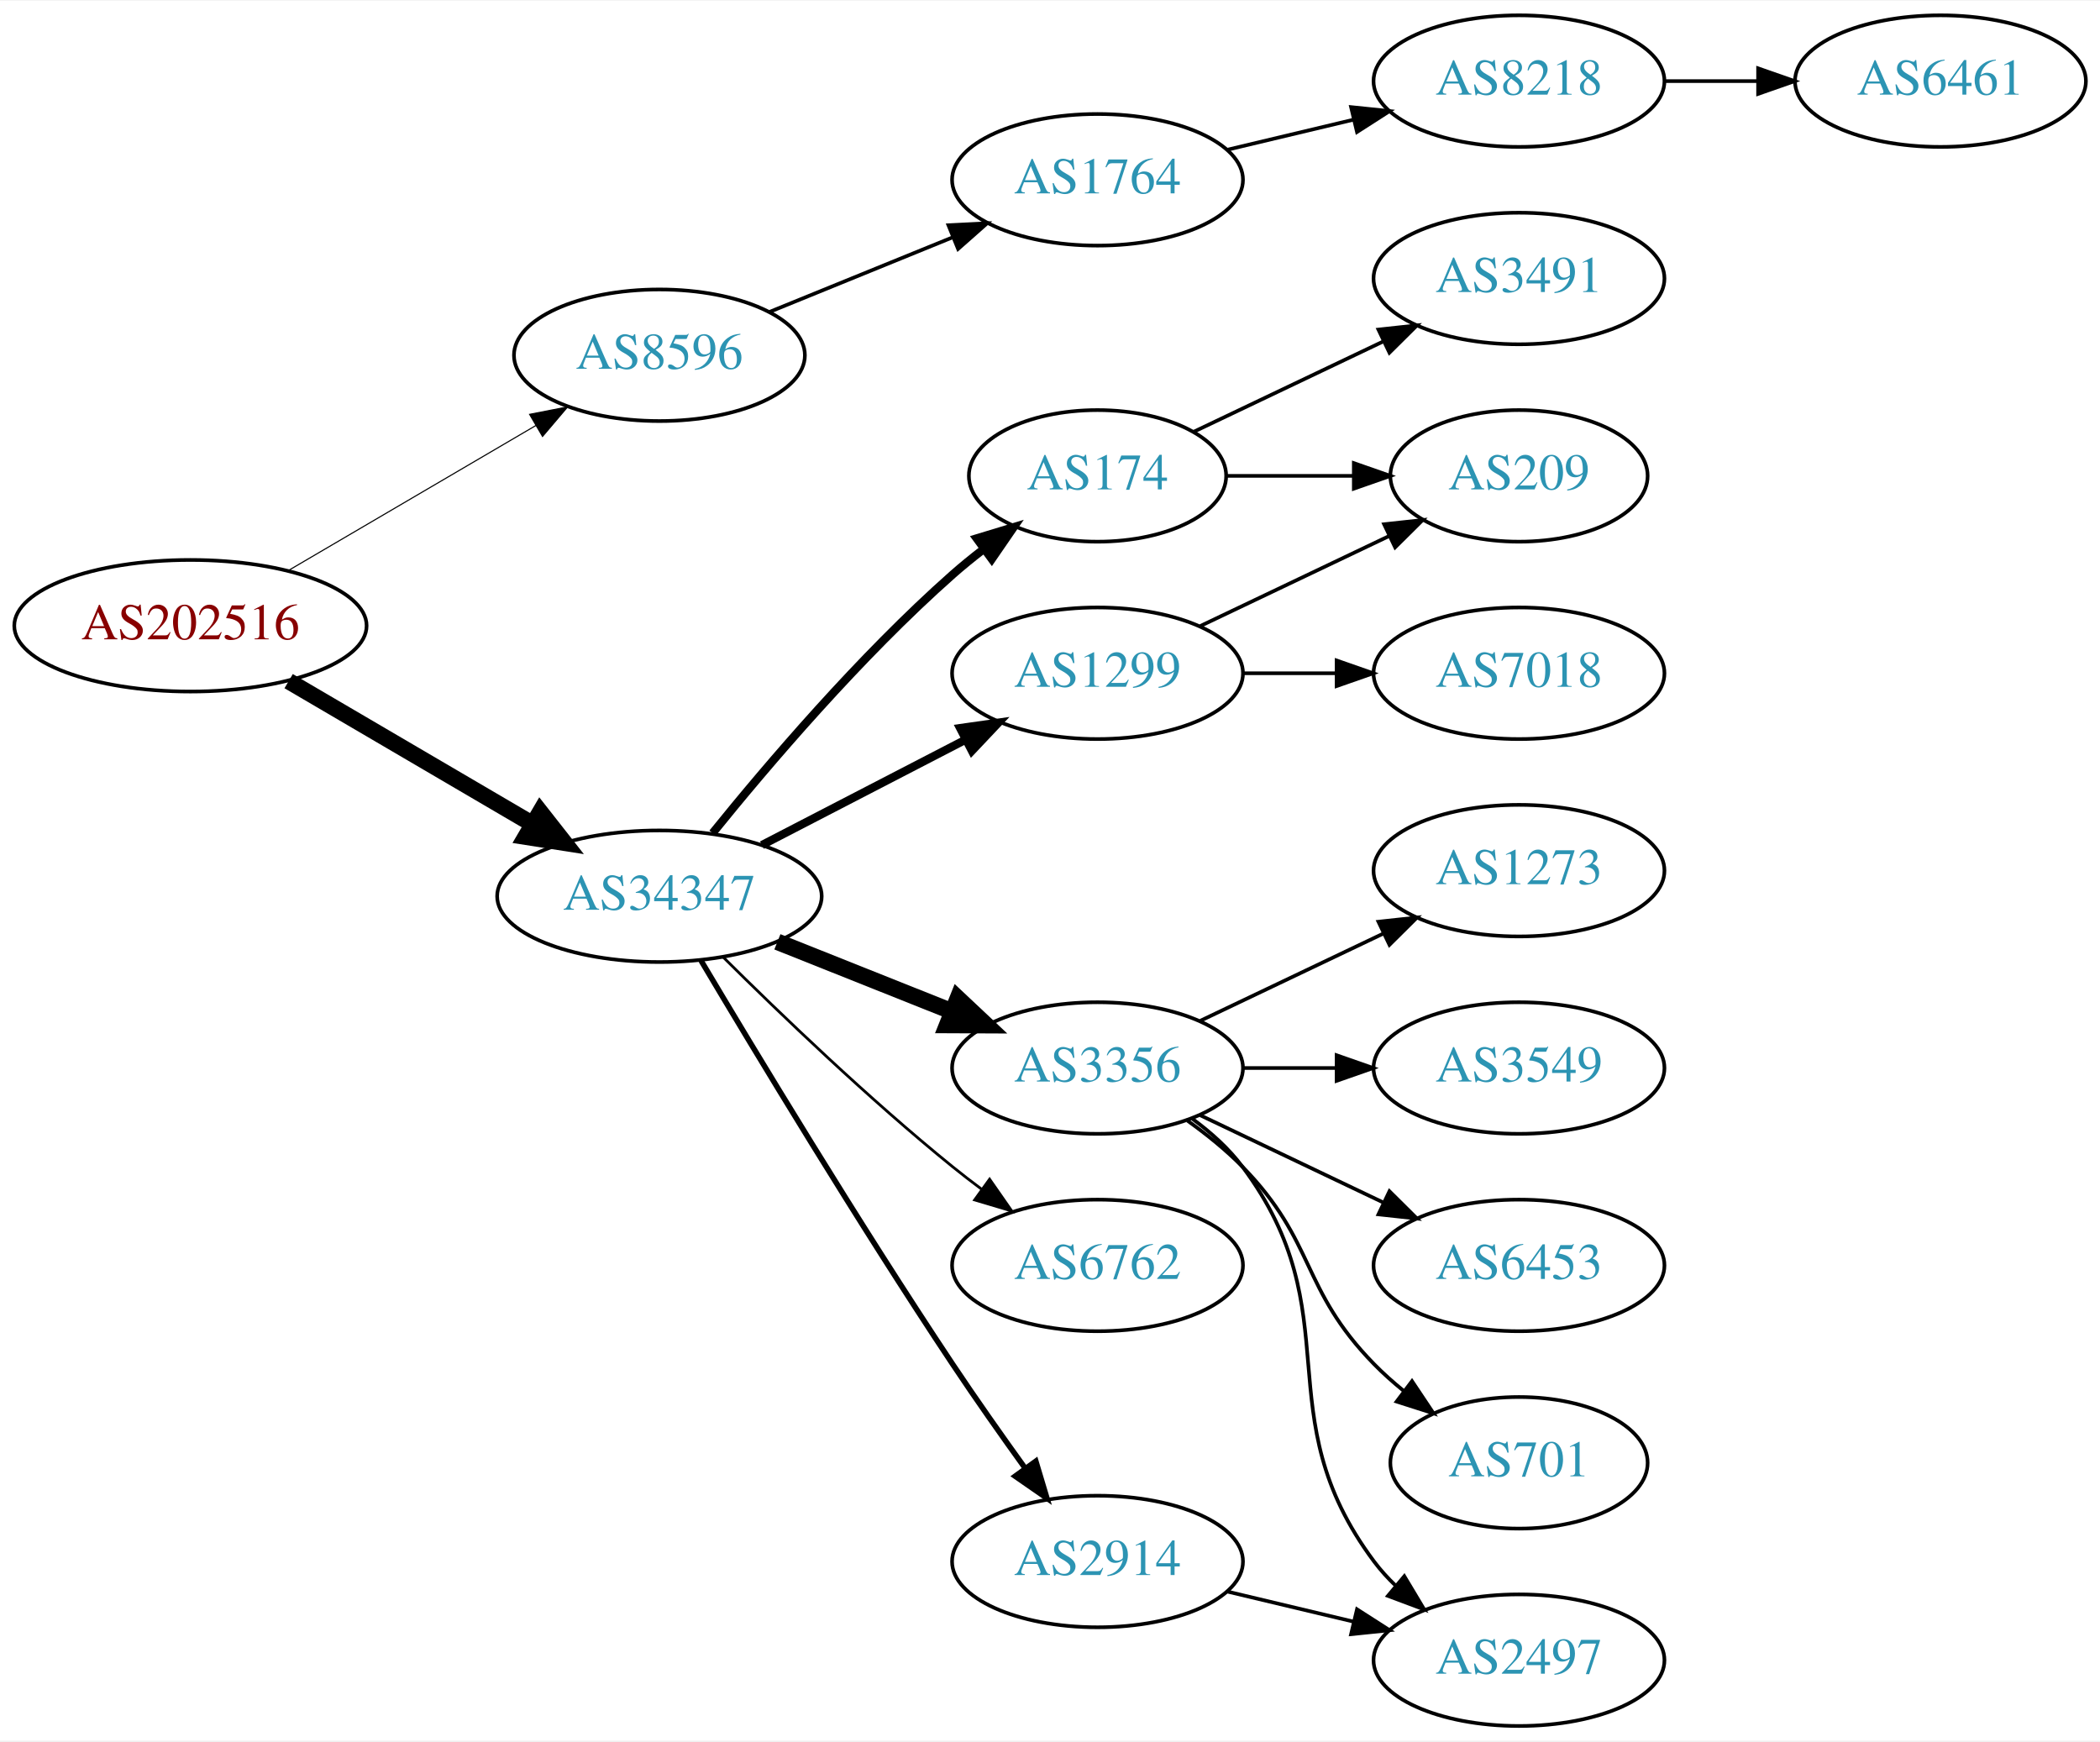
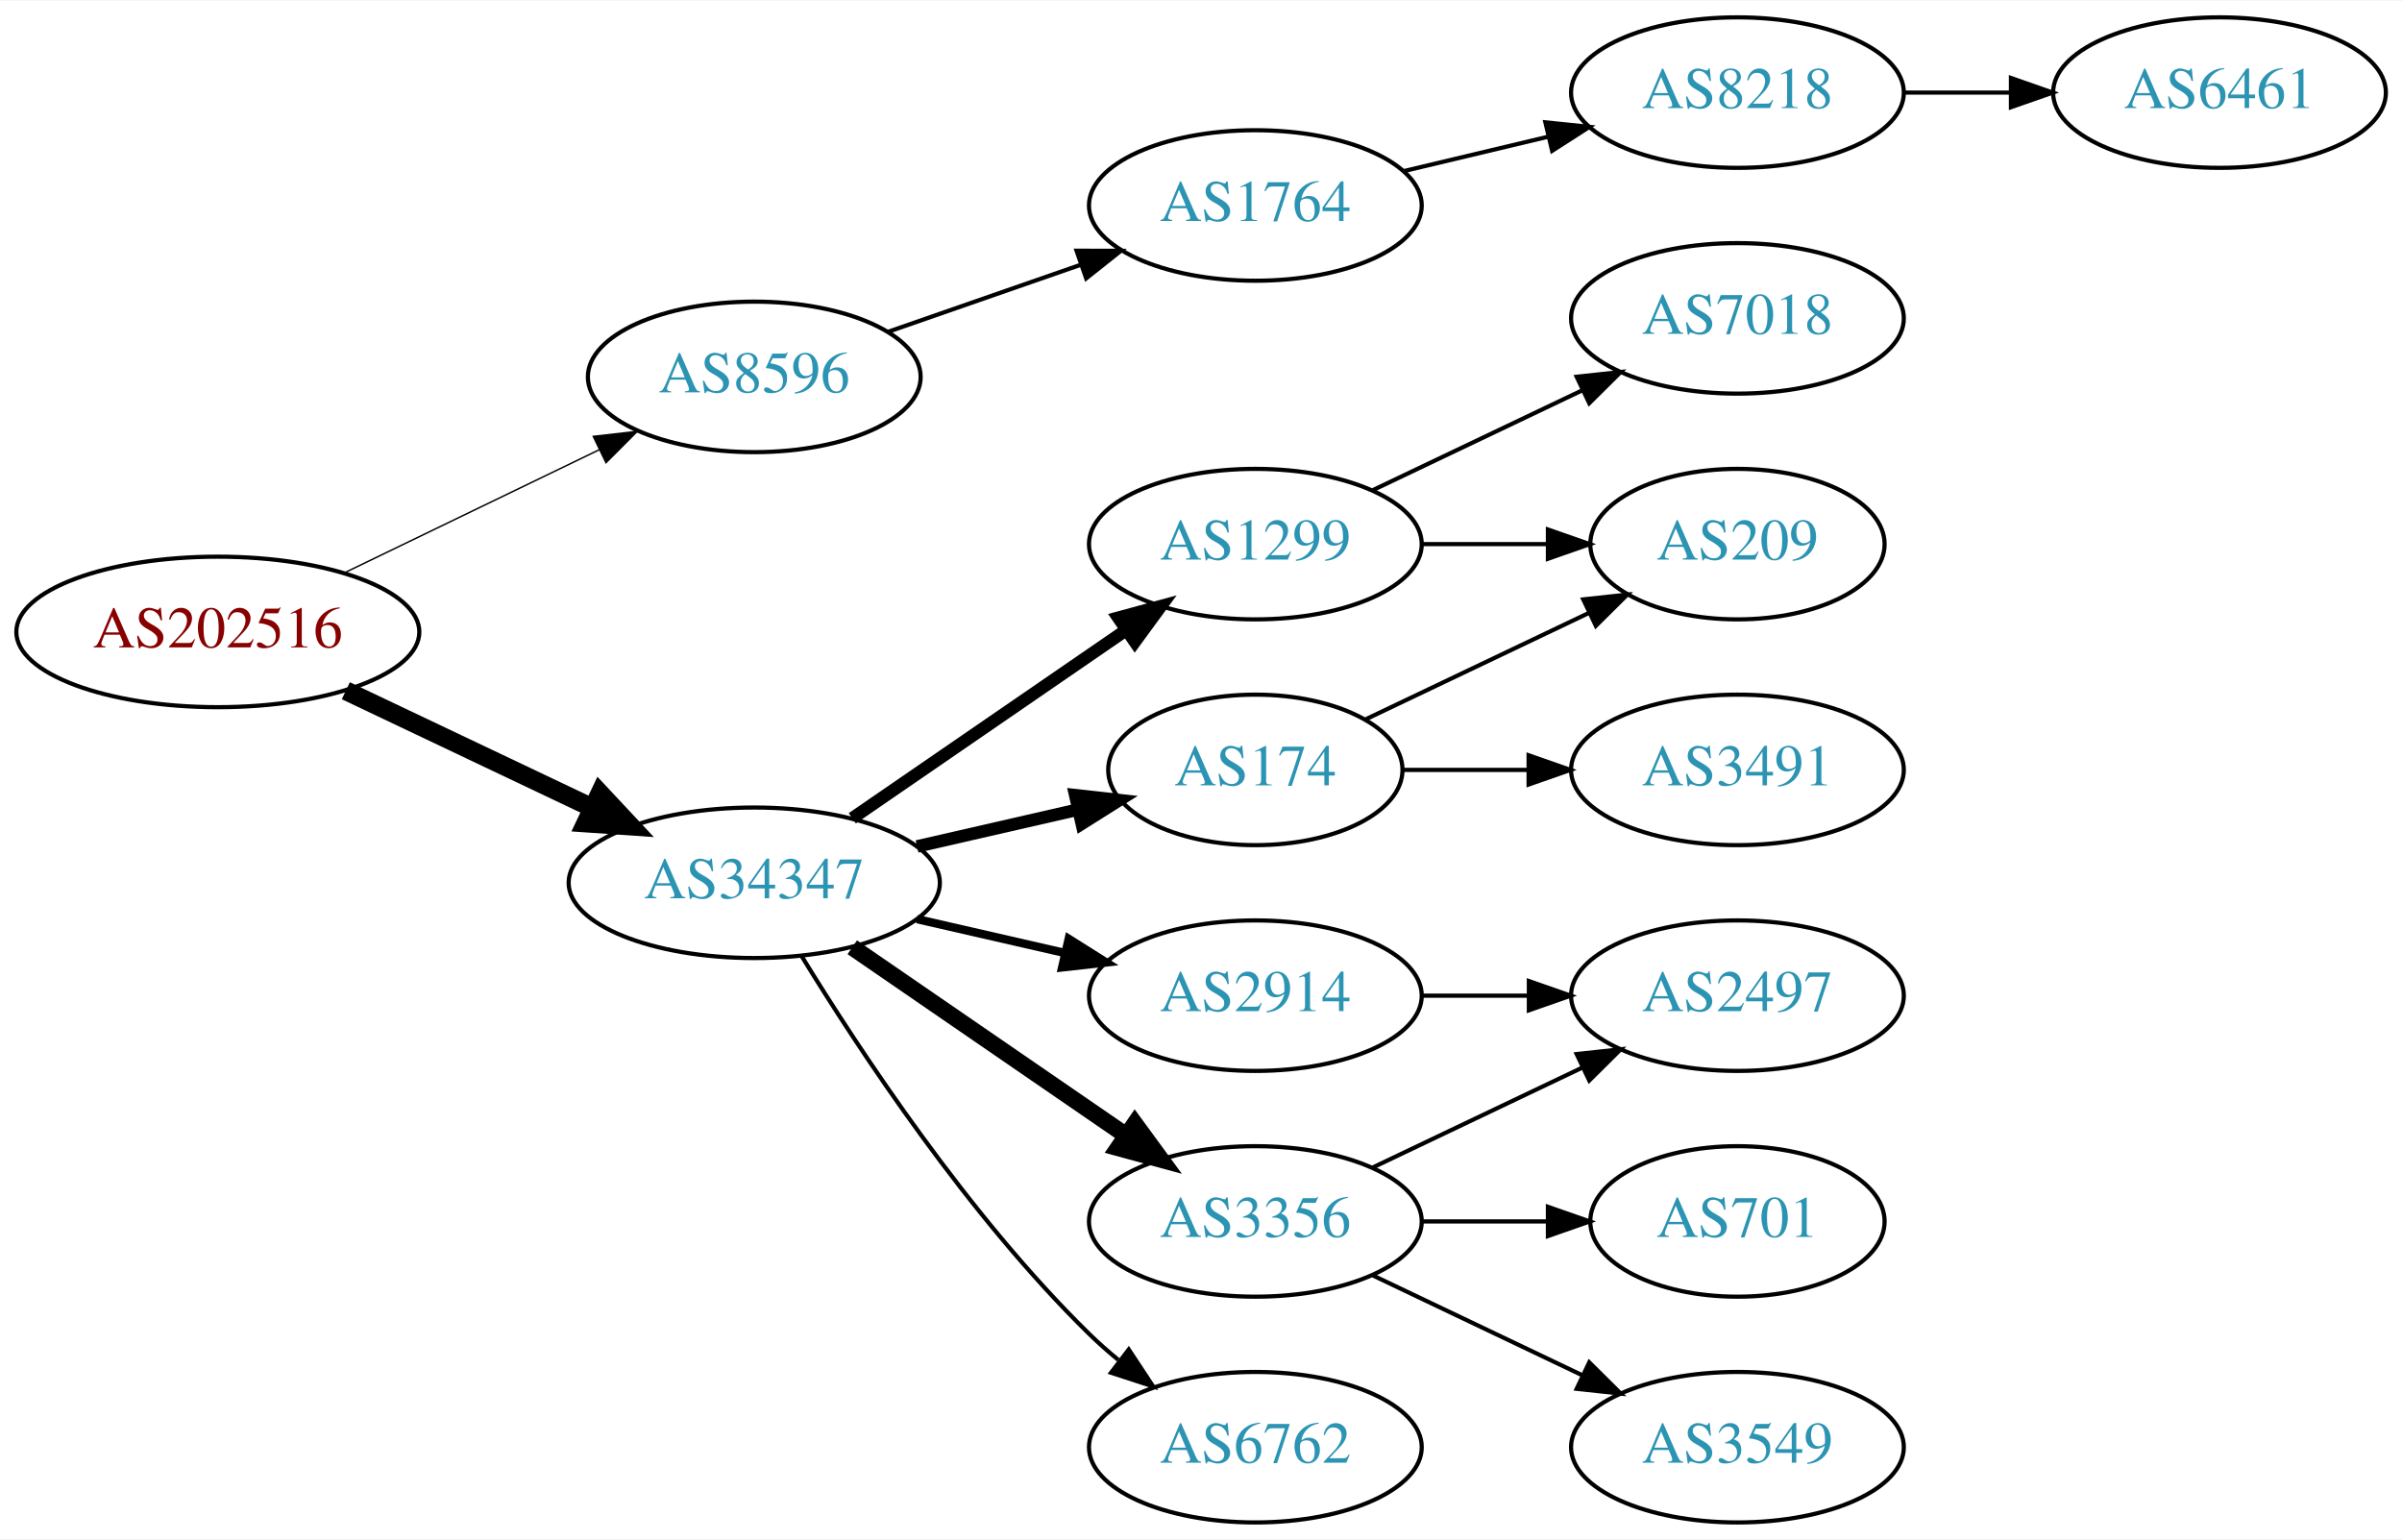
- <svg xmlns="http://www.w3.org/2000/svg" xmlns:xlink="http://www.w3.org/1999/xlink" width="574pt" height="476pt" viewBox="0.00 0.00 574.46 476.00">
-   <g id="graph0" class="graph" transform="scale(1 1) rotate(0) translate(4 472)">
-     <polygon fill="white" stroke="none" points="-4,4 -4,-472 570.463,-472 570.463,4 -4,4" />
+ <svg xmlns="http://www.w3.org/2000/svg" xmlns:xlink="http://www.w3.org/1999/xlink" width="574pt" height="368pt" viewBox="0.00 0.00 574.46 368.00">
+   <g id="graph0" class="graph" transform="scale(1 1) rotate(0) translate(4 364)">
+     <polygon fill="white" stroke="none" points="-4,4 -4,-364 570.463,-364 570.463,4 -4,4" />
    <g id="node1" class="node">
      <g id="a_node1">
        <a xlink:href="/asn/202516" xlink:title="AS202516 ~ web-crossing GmbH [AT]">
-           <ellipse fill="#ffffff" stroke="black" cx="48.096" cy="-301" rx="48.192" ry="18" />
-           <text text-anchor="middle" x="48.096" y="-297.3" font-family="Times,serif" font-size="14.00" fill="#880000">AS202516</text>
+           <ellipse fill="#ffffff" stroke="black" cx="48.096" cy="-213" rx="48.192" ry="18" />
+           <text text-anchor="middle" x="48.096" y="-209.3" font-family="Times,serif" font-size="14.00" fill="#880000">AS202516</text>
        </a>
      </g>
    </g>
    <g id="node2" class="node">
      <g id="a_node2">
        <a xlink:href="/asn/8596" xlink:title="AS8596 ~ hotze.com GmbH [AT]">
-           <ellipse fill="#ffffff" stroke="black" cx="176.388" cy="-375" rx="39.794" ry="18" />
-           <text text-anchor="middle" x="176.388" y="-371.3" font-family="Times,serif" font-size="14.00" fill="#2c94b3">AS8596</text>
+           <ellipse fill="#ffffff" stroke="black" cx="176.388" cy="-274" rx="39.794" ry="18" />
+           <text text-anchor="middle" x="176.388" y="-270.3" font-family="Times,serif" font-size="14.00" fill="#2c94b3">AS8596</text>
        </a>
      </g>
    </g>
    <g id="edge1" class="edge">
-       <path fill="none" stroke="black" stroke-width="0.3" d="M74.957,-316.154C94.532,-327.623 121.554,-343.457 142.638,-355.811" />
-       <polygon fill="black" stroke="black" stroke-width="0.3" points="140.874,-358.834 151.272,-360.869 144.413,-352.794 140.874,-358.834" />
+       <path fill="none" stroke="black" stroke-width="0.346" d="M78.387,-227.148C96.547,-235.919 120.01,-247.252 139.312,-256.575" />
+       <polygon fill="black" stroke="black" stroke-width="0.346" points="137.884,-259.772 148.411,-260.97 140.929,-253.469 137.884,-259.772" />
    </g>
    <g id="node3" class="node">
      <g id="a_node3">
        <a xlink:href="/asn/34347" xlink:title="AS34347 ~ HALLAG Kommunal GmbH [AT]">
-           <ellipse fill="#ffffff" stroke="black" cx="176.388" cy="-227" rx="44.393" ry="18" />
-           <text text-anchor="middle" x="176.388" y="-223.3" font-family="Times,serif" font-size="14.00" fill="#2c94b3">AS34347</text>
+           <ellipse fill="#ffffff" stroke="black" cx="176.388" cy="-153" rx="44.393" ry="18" />
+           <text text-anchor="middle" x="176.388" y="-149.3" font-family="Times,serif" font-size="14.00" fill="#2c94b3">AS34347</text>
        </a>
      </g>
    </g>
    <g id="edge2" class="edge">
-       <path fill="none" stroke="black" stroke-width="4.5" d="M74.957,-285.846C94.193,-274.575 120.621,-259.09 141.538,-246.834" />
-       <polygon fill="black" stroke="black" stroke-width="4.5" points="143.784,-250.082 150.421,-241.629 139.802,-243.287 143.784,-250.082" />
+       <path fill="none" stroke="black" stroke-width="4.5" d="M78.706,-198.933C96.294,-190.577 118.772,-179.898 137.627,-170.94" />
+       <polygon fill="black" stroke="black" stroke-width="4.5" points="139.49,-174.414 146.832,-166.566 136.11,-167.301 139.49,-174.414" />
    </g>
    <g id="node4" class="node">
      <g id="a_node4">
        <a xlink:href="/asn/1764" xlink:title="AS1764 ~ NEXTLAYER-AS [AT]">
-           <ellipse fill="#ffffff" stroke="black" cx="296.23" cy="-423" rx="39.794" ry="18" />
-           <text text-anchor="middle" x="296.23" y="-419.3" font-family="Times,serif" font-size="14.00" fill="#2c94b3">AS1764</text>
+           <ellipse fill="#ffffff" stroke="black" cx="296.23" cy="-315" rx="39.794" ry="18" />
+           <text text-anchor="middle" x="296.23" y="-311.3" font-family="Times,serif" font-size="14.00" fill="#2c94b3">AS1764</text>
        </a>
      </g>
    </g>
    <g id="edge3" class="edge">
-       <path fill="none" stroke="black" d="M206.517,-386.865C221.673,-393.038 240.397,-400.665 256.731,-407.318" />
-       <polygon fill="black" stroke="black" points="255.446,-410.574 266.027,-411.105 258.086,-404.091 255.446,-410.574" />
+       <path fill="none" stroke="black" d="M208.349,-284.772C222.446,-289.677 239.322,-295.548 254.436,-300.807" />
+       <polygon fill="black" stroke="black" points="253.471,-304.177 264.066,-304.157 255.771,-297.566 253.471,-304.177" />
    </g>
    <g id="node7" class="node">
      <g id="a_node7">
-         <a xlink:href="/asn/174" xlink:title="AS174 ~ Cogent Communications [US]">
-           <ellipse fill="#ffffff" stroke="black" cx="296.23" cy="-342" rx="35.194" ry="18" />
-           <text text-anchor="middle" x="296.23" y="-338.3" font-family="Times,serif" font-size="14.00" fill="#2c94b3">AS174</text>
+         <a xlink:href="/asn/1299" xlink:title="AS1299 ~ Telia Carrier [EU]">
+           <ellipse fill="#ffffff" stroke="black" cx="296.23" cy="-234" rx="39.794" ry="18" />
+           <text text-anchor="middle" x="296.23" y="-230.3" font-family="Times,serif" font-size="14.00" fill="#2c94b3">AS1299</text>
        </a>
      </g>
    </g>
    <g id="edge6" class="edge">
-       <path fill="none" stroke="black" stroke-width="2.25" d="M190.936,-244.277C205.93,-262.838 231.329,-292.675 256.584,-315 259.24,-317.348 262.103,-319.674 265.028,-321.919" />
-       <polygon fill="black" stroke="black" stroke-width="2.25" points="263.174,-324.9 273.312,-327.98 267.308,-319.25 263.174,-324.9" />
+       <path fill="none" stroke="black" stroke-width="3" d="M199.83,-168.426C218.412,-181.198 244.972,-199.455 265.352,-213.463" />
+       <polygon fill="black" stroke="black" stroke-width="3" points="263.443,-216.398 273.666,-219.178 267.408,-210.629 263.443,-216.398" />
    </g>
    <g id="node8" class="node">
      <g id="a_node8">
-         <a xlink:href="/asn/1299" xlink:title="AS1299 ~ Telia Carrier [EU]">
-           <ellipse fill="#ffffff" stroke="black" cx="296.23" cy="-288" rx="39.794" ry="18" />
-           <text text-anchor="middle" x="296.23" y="-284.3" font-family="Times,serif" font-size="14.00" fill="#2c94b3">AS1299</text>
+         <a xlink:href="/asn/174" xlink:title="AS174 ~ Cogent Communications [US]">
+           <ellipse fill="#ffffff" stroke="black" cx="296.23" cy="-180" rx="35.194" ry="18" />
+           <text text-anchor="middle" x="296.23" y="-176.3" font-family="Times,serif" font-size="14.00" fill="#2c94b3">AS174</text>
        </a>
      </g>
    </g>
    <g id="edge7" class="edge">
-       <path fill="none" stroke="black" stroke-width="2.25" d="M204.423,-240.995C220.972,-249.561 242.324,-260.614 260.165,-269.849" />
-       <polygon fill="black" stroke="black" stroke-width="2.25" points="258.641,-273.001 269.131,-274.49 261.859,-266.785 258.641,-273.001" />
+       <path fill="none" stroke="black" stroke-width="3" d="M215.322,-161.692C227.639,-164.514 241.364,-167.658 253.915,-170.534" />
+       <polygon fill="black" stroke="black" stroke-width="3" points="253.15,-173.949 263.68,-172.771 254.714,-167.126 253.15,-173.949" />
    </g>
    <g id="node9" class="node">
      <g id="a_node9">
        <a xlink:href="/asn/3356" xlink:title="AS3356 ~ Level 3 Parent, LLC [US]">
-           <ellipse fill="#ffffff" stroke="black" cx="296.23" cy="-180" rx="39.794" ry="18" />
-           <text text-anchor="middle" x="296.23" y="-176.3" font-family="Times,serif" font-size="14.00" fill="#2c94b3">AS3356</text>
+           <ellipse fill="#ffffff" stroke="black" cx="296.23" cy="-72" rx="39.794" ry="18" />
+           <text text-anchor="middle" x="296.23" y="-68.3" font-family="Times,serif" font-size="14.00" fill="#2c94b3">AS3356</text>
        </a>
      </g>
    </g>
    <g id="edge8" class="edge">
-       <path fill="none" stroke="black" stroke-width="4.5" d="M208.658,-214.528C223.339,-208.673 240.983,-201.636 256.501,-195.447" />
-       <polygon fill="black" stroke="black" stroke-width="4.5" points="258.013,-199.083 265.842,-191.721 255.095,-191.768 258.013,-199.083" />
+       <path fill="none" stroke="black" stroke-width="4" d="M199.83,-137.574C218.412,-124.802 244.972,-106.545 265.352,-92.537" />
+       <polygon fill="black" stroke="black" stroke-width="4" points="267.408,-95.371 273.666,-86.822 263.443,-89.602 267.408,-95.371" />
    </g>
    <g id="node10" class="node">
      <g id="a_node10">
-         <a xlink:href="/asn/6762" xlink:title="AS6762 ~ TELECOM ITALIA SPARKLE S.p.A. [IT]">
+         <a xlink:href="/asn/2914" xlink:title="AS2914 ~ NTT America, Inc. [US]">
          <ellipse fill="#ffffff" stroke="black" cx="296.23" cy="-126" rx="39.794" ry="18" />
-           <text text-anchor="middle" x="296.23" y="-122.3" font-family="Times,serif" font-size="14.00" fill="#2c94b3">AS6762</text>
+           <text text-anchor="middle" x="296.23" y="-122.3" font-family="Times,serif" font-size="14.00" fill="#2c94b3">AS2914</text>
        </a>
      </g>
    </g>
    <g id="edge9" class="edge">
-       <path fill="none" stroke="black" stroke-width="0.75" d="M193.756,-210.403C209.352,-194.911 233.77,-171.473 256.584,-153 259.128,-150.94 261.821,-148.864 264.553,-146.828" />
-       <polygon fill="black" stroke="black" stroke-width="0.75" points="266.708,-149.589 272.763,-140.895 262.608,-143.916 266.708,-149.589" />
+       <path fill="none" stroke="black" stroke-width="2" d="M215.322,-144.308C226.563,-141.733 238.976,-138.889 250.599,-136.226" />
+       <polygon fill="black" stroke="black" stroke-width="2" points="251.595,-139.588 260.56,-133.943 250.031,-132.765 251.595,-139.588" />
    </g>
    <g id="node11" class="node">
      <g id="a_node11">
-         <a xlink:href="/asn/2914" xlink:title="AS2914 ~ NTT America, Inc. [US]">
-           <ellipse fill="#ffffff" stroke="black" cx="296.23" cy="-45" rx="39.794" ry="18" />
-           <text text-anchor="middle" x="296.23" y="-41.3" font-family="Times,serif" font-size="14.00" fill="#2c94b3">AS2914</text>
+         <a xlink:href="/asn/6762" xlink:title="AS6762 ~ TELECOM ITALIA SPARKLE S.p.A. [IT]">
+           <ellipse fill="#ffffff" stroke="black" cx="296.23" cy="-18" rx="39.794" ry="18" />
+           <text text-anchor="middle" x="296.23" y="-14.3" font-family="Times,serif" font-size="14.00" fill="#2c94b3">AS6762</text>
        </a>
      </g>
    </g>
    <g id="edge10" class="edge">
-       <path fill="none" stroke="black" stroke-width="1.5" d="M187.782,-209.374C202.582,-184.473 230.797,-137.712 256.584,-99 262.88,-89.548 270.054,-79.373 276.497,-70.433" />
-       <polygon fill="black" stroke="black" stroke-width="1.5" points="279.356,-72.451 282.398,-62.302 273.691,-68.339 279.356,-72.451" />
+       <path fill="none" stroke="black" d="M187.653,-135.56C201.462,-113.009 227.651,-73.278 256.584,-45 258.724,-42.908 261.041,-40.863 263.441,-38.895" />
+       <polygon fill="black" stroke="black" points="265.951,-41.382 271.782,-32.536 261.708,-35.815 265.951,-41.382" />
    </g>
    <g id="node5" class="node">
      <g id="a_node5">
        <a xlink:href="/asn/8218" xlink:title="AS8218 ~ legacy Neotelecoms [FR]">
-           <ellipse fill="#ffffff" stroke="black" cx="411.523" cy="-450" rx="39.794" ry="18" />
-           <text text-anchor="middle" x="411.523" y="-446.3" font-family="Times,serif" font-size="14.00" fill="#2c94b3">AS8218</text>
+           <ellipse fill="#ffffff" stroke="black" cx="411.523" cy="-342" rx="39.794" ry="18" />
+           <text text-anchor="middle" x="411.523" y="-338.3" font-family="Times,serif" font-size="14.00" fill="#2c94b3">AS8218</text>
        </a>
      </g>
    </g>
    <g id="edge4" class="edge">
-       <path fill="none" stroke="black" d="M331.837,-431.248C342.709,-433.838 354.863,-436.735 366.305,-439.462" />
-       <polygon fill="black" stroke="black" points="365.589,-442.889 376.128,-441.803 367.212,-436.08 365.589,-442.889" />
+       <path fill="none" stroke="black" d="M331.837,-323.248C342.709,-325.838 354.863,-328.735 366.305,-331.462" />
+       <polygon fill="black" stroke="black" points="365.589,-334.889 376.128,-333.803 367.212,-328.08 365.589,-334.889" />
    </g>
    <g id="node6" class="node">
      <g id="a_node6">
        <a xlink:href="/asn/6461" xlink:title="AS6461 ~ Zayo Bandwidth [US]">
-           <ellipse fill="#ffffff" stroke="black" cx="526.816" cy="-450" rx="39.794" ry="18" />
-           <text text-anchor="middle" x="526.816" y="-446.3" font-family="Times,serif" font-size="14.00" fill="#2c94b3">AS6461</text>
+           <ellipse fill="#ffffff" stroke="black" cx="526.816" cy="-342" rx="39.794" ry="18" />
+           <text text-anchor="middle" x="526.816" y="-338.3" font-family="Times,serif" font-size="14.00" fill="#2c94b3">AS6461</text>
        </a>
      </g>
    </g>
    <g id="edge5" class="edge">
-       <path fill="none" stroke="black" d="M451.195,-450C459.398,-450 468.162,-450 476.694,-450" />
-       <polygon fill="black" stroke="black" points="476.934,-453.5 486.934,-450 476.933,-446.5 476.934,-453.5" />
+       <path fill="none" stroke="black" d="M451.195,-342C459.398,-342 468.162,-342 476.694,-342" />
+       <polygon fill="black" stroke="black" points="476.934,-345.5 486.934,-342 476.933,-338.5 476.934,-345.5" />
    </g>
    <g id="node12" class="node">
      <g id="a_node12">
        <a xlink:href="/asn/209" xlink:title="AS209 ~ CenturyLink Communications, LLC [US]">
-           <ellipse fill="#ffffff" stroke="black" cx="411.523" cy="-342" rx="35.194" ry="18" />
-           <text text-anchor="middle" x="411.523" y="-338.3" font-family="Times,serif" font-size="14.00" fill="#2c94b3">AS209</text>
-         </a>
-       </g>
+           <ellipse fill="#ffffff" stroke="black" cx="411.523" cy="-234" rx="35.194" ry="18" />
+           <text text-anchor="middle" x="411.523" y="-230.3" font-family="Times,serif" font-size="14.00" fill="#2c94b3">AS209</text>
+         </a>
+       </g>
+     </g>
+     <g id="edge17" class="edge">
+       <path fill="none" stroke="black" d="M335.902,-234C345.608,-234 356.098,-234 366.061,-234" />
+       <polygon fill="black" stroke="black" points="366.198,-237.5 376.198,-234 366.198,-230.5 366.198,-237.5" />
+     </g>
+     <g id="node17" class="node">
+       <g id="a_node17">
+         <a xlink:href="/asn/7018" xlink:title="AS7018 ~ AT&amp;T Services, Inc. [US]">
+           <ellipse fill="#ffffff" stroke="black" cx="411.523" cy="-288" rx="39.794" ry="18" />
+           <text text-anchor="middle" x="411.523" y="-284.3" font-family="Times,serif" font-size="14.00" fill="#2c94b3">AS7018</text>
+         </a>
+       </g>
+     </g>
+     <g id="edge18" class="edge">
+       <path fill="none" stroke="black" d="M324.367,-246.934C339.361,-254.081 358.182,-263.052 374.405,-270.785" />
+       <polygon fill="black" stroke="black" points="373.075,-274.028 383.608,-275.171 376.087,-267.709 373.075,-274.028" />
    </g>
    <g id="edge11" class="edge">
-       <path fill="none" stroke="black" d="M331.529,-342C342.399,-342 354.577,-342 366.054,-342" />
-       <polygon fill="black" stroke="black" points="366.341,-345.5 376.341,-342 366.341,-338.5 366.341,-345.5" />
+       <path fill="none" stroke="black" d="M322.655,-192.119C338.398,-199.622 358.82,-209.356 376.013,-217.551" />
+       <polygon fill="black" stroke="black" points="374.65,-220.779 385.183,-221.922 377.662,-214.46 374.65,-220.779" />
    </g>
    <g id="node13" class="node">
      <g id="a_node13">
        <a xlink:href="/asn/3491" xlink:title="AS3491 ~ PCCW Global, Inc. [US]">
-           <ellipse fill="#ffffff" stroke="black" cx="411.523" cy="-396" rx="39.794" ry="18" />
-           <text text-anchor="middle" x="411.523" y="-392.3" font-family="Times,serif" font-size="14.00" fill="#2c94b3">AS3491</text>
+           <ellipse fill="#ffffff" stroke="black" cx="411.523" cy="-180" rx="39.794" ry="18" />
+           <text text-anchor="middle" x="411.523" y="-176.3" font-family="Times,serif" font-size="14.00" fill="#2c94b3">AS3491</text>
        </a>
      </g>
    </g>
    <g id="edge12" class="edge">
-       <path fill="none" stroke="black" d="M322.655,-354.119C337.958,-361.413 357.681,-370.814 374.563,-378.86" />
-       <polygon fill="black" stroke="black" points="373.071,-382.026 383.604,-383.169 376.082,-375.707 373.071,-382.026" />
-     </g>
-     <g id="edge18" class="edge">
-       <path fill="none" stroke="black" d="M324.367,-300.934C339.798,-308.29 359.284,-317.577 375.819,-325.459" />
-       <polygon fill="black" stroke="black" points="374.628,-328.768 385.161,-329.911 377.64,-322.449 374.628,-328.768" />
-     </g>
-     <g id="node19" class="node">
-       <g id="a_node19">
-         <a xlink:href="/asn/7018" xlink:title="AS7018 ~ AT&amp;T Services, Inc. [US]">
-           <ellipse fill="#ffffff" stroke="black" cx="411.523" cy="-288" rx="39.794" ry="18" />
-           <text text-anchor="middle" x="411.523" y="-284.3" font-family="Times,serif" font-size="14.00" fill="#2c94b3">AS7018</text>
-         </a>
-       </g>
-     </g>
-     <g id="edge19" class="edge">
-       <path fill="none" stroke="black" d="M335.902,-288C344.105,-288 352.869,-288 361.401,-288" />
-       <polygon fill="black" stroke="black" points="361.641,-291.5 371.641,-288 361.641,-284.5 361.641,-291.5" />
+       <path fill="none" stroke="black" d="M331.529,-180C340.906,-180 351.257,-180 361.291,-180" />
+       <polygon fill="black" stroke="black" points="361.58,-183.5 371.58,-180 361.58,-176.5 361.58,-183.5" />
    </g>
    <g id="node14" class="node">
      <g id="a_node14">
-         <a xlink:href="/asn/1273" xlink:title="AS1273 ~ Vodafone Group PLC [EU]">
-           <ellipse fill="#ffffff" stroke="black" cx="411.523" cy="-234" rx="39.794" ry="18" />
-           <text text-anchor="middle" x="411.523" y="-230.3" font-family="Times,serif" font-size="14.00" fill="#2c94b3">AS1273</text>
-         </a>
-       </g>
-     </g>
-     <g id="edge13" class="edge">
-       <path fill="none" stroke="black" d="M324.367,-192.934C339.361,-200.081 358.182,-209.052 374.405,-216.785" />
-       <polygon fill="black" stroke="black" points="373.075,-220.028 383.608,-221.171 376.087,-213.709 373.075,-220.028" />
+         <a xlink:href="/asn/2497" xlink:title="AS2497 ~ Internet Initiative Japan Inc. [JP]">
+           <ellipse fill="#ffffff" stroke="black" cx="411.523" cy="-126" rx="39.794" ry="18" />
+           <text text-anchor="middle" x="411.523" y="-122.3" font-family="Times,serif" font-size="14.00" fill="#2c94b3">AS2497</text>
+         </a>
+       </g>
+     </g>
+     <g id="edge16" class="edge">
+       <path fill="none" stroke="black" d="M324.367,-84.934C339.361,-92.081 358.182,-101.052 374.405,-108.785" />
+       <polygon fill="black" stroke="black" points="373.075,-112.028 383.608,-113.171 376.087,-105.709 373.075,-112.028" />
    </g>
    <g id="node15" class="node">
      <g id="a_node15">
-         <a xlink:href="/asn/3549" xlink:title="AS3549 ~ Level 3 Parent, LLC [US]">
-           <ellipse fill="#ffffff" stroke="black" cx="411.523" cy="-180" rx="39.794" ry="18" />
-           <text text-anchor="middle" x="411.523" y="-176.3" font-family="Times,serif" font-size="14.00" fill="#2c94b3">AS3549</text>
-         </a>
-       </g>
-     </g>
-     <g id="edge14" class="edge">
-       <path fill="none" stroke="black" d="M335.902,-180C344.105,-180 352.869,-180 361.401,-180" />
-       <polygon fill="black" stroke="black" points="361.641,-183.5 371.641,-180 361.641,-176.5 361.641,-183.5" />
-     </g>
-     <g id="node16" class="node">
-       <g id="a_node16">
-         <a xlink:href="/asn/6453" xlink:title="AS6453 ~ TATA COMMUNICATIONS (AMERICA) INC [US]">
-           <ellipse fill="#ffffff" stroke="black" cx="411.523" cy="-126" rx="39.794" ry="18" />
-           <text text-anchor="middle" x="411.523" y="-122.3" font-family="Times,serif" font-size="14.00" fill="#2c94b3">AS6453</text>
-         </a>
-       </g>
-     </g>
-     <g id="edge15" class="edge">
-       <path fill="none" stroke="black" d="M324.367,-167.066C339.361,-159.919 358.182,-150.948 374.405,-143.215" />
-       <polygon fill="black" stroke="black" points="376.087,-146.291 383.608,-138.829 373.075,-139.972 376.087,-146.291" />
-     </g>
-     <g id="node17" class="node">
-       <g id="a_node17">
        <a xlink:href="/asn/701" xlink:title="AS701 ~ UUNET [US]">
          <ellipse fill="#ffffff" stroke="black" cx="411.523" cy="-72" rx="35.194" ry="18" />
          <text text-anchor="middle" x="411.523" y="-68.3" font-family="Times,serif" font-size="14.00" fill="#2c94b3">AS701</text>
        </a>
      </g>
    </g>
-     <g id="edge16" class="edge">
-       <path fill="none" stroke="black" d="M320.824,-165.611C326.08,-161.852 331.412,-157.563 335.877,-153 356.049,-132.383 351.704,-119.617 371.877,-99 374.356,-96.466 377.102,-94.017 379.955,-91.696" />
-       <polygon fill="black" stroke="black" points="382.257,-94.343 388.14,-85.532 378.046,-88.752 382.257,-94.343" />
-     </g>
-     <g id="node18" class="node">
-       <g id="a_node18">
-         <a xlink:href="/asn/2497" xlink:title="AS2497 ~ Internet Initiative Japan Inc. [JP]">
+     <g id="edge14" class="edge">
+       <path fill="none" stroke="black" d="M335.902,-72C345.608,-72 356.098,-72 366.061,-72" />
+       <polygon fill="black" stroke="black" points="366.198,-75.5 376.198,-72 366.198,-68.5 366.198,-75.5" />
+     </g>
+     <g id="node16" class="node">
+       <g id="a_node16">
+         <a xlink:href="/asn/3549" xlink:title="AS3549 ~ Level 3 Parent, LLC [US]">
          <ellipse fill="#ffffff" stroke="black" cx="411.523" cy="-18" rx="39.794" ry="18" />
-           <text text-anchor="middle" x="411.523" y="-14.3" font-family="Times,serif" font-size="14.00" fill="#2c94b3">AS2497</text>
-         </a>
-       </g>
-     </g>
-     <g id="edge17" class="edge">
-       <path fill="none" stroke="black" d="M322.161,-166.118C327.237,-162.389 332.155,-157.984 335.877,-153 366.148,-112.458 341.605,-85.542 371.877,-45 373.621,-42.664 375.628,-40.455 377.792,-38.383" />
-       <polygon fill="black" stroke="black" points="380.151,-40.973 385.592,-31.882 375.67,-35.595 380.151,-40.973" />
-     </g>
-     <g id="edge20" class="edge">
-       <path fill="none" stroke="black" d="M331.837,-36.752C342.709,-34.162 354.863,-31.265 366.305,-28.538" />
-       <polygon fill="black" stroke="black" points="367.212,-31.92 376.128,-26.197 365.589,-25.111 367.212,-31.92" />
+           <text text-anchor="middle" x="411.523" y="-14.3" font-family="Times,serif" font-size="14.00" fill="#2c94b3">AS3549</text>
+         </a>
+       </g>
+     </g>
+     <g id="edge15" class="edge">
+       <path fill="none" stroke="black" d="M324.367,-59.066C339.361,-51.919 358.182,-42.948 374.405,-35.215" />
+       <polygon fill="black" stroke="black" points="376.087,-38.291 383.608,-30.829 373.075,-31.972 376.087,-38.291" />
+     </g>
+     <g id="edge13" class="edge">
+       <path fill="none" stroke="black" d="M335.902,-126C344.105,-126 352.869,-126 361.401,-126" />
+       <polygon fill="black" stroke="black" points="361.641,-129.5 371.641,-126 361.641,-122.5 361.641,-129.5" />
    </g>
  </g>
</svg>
